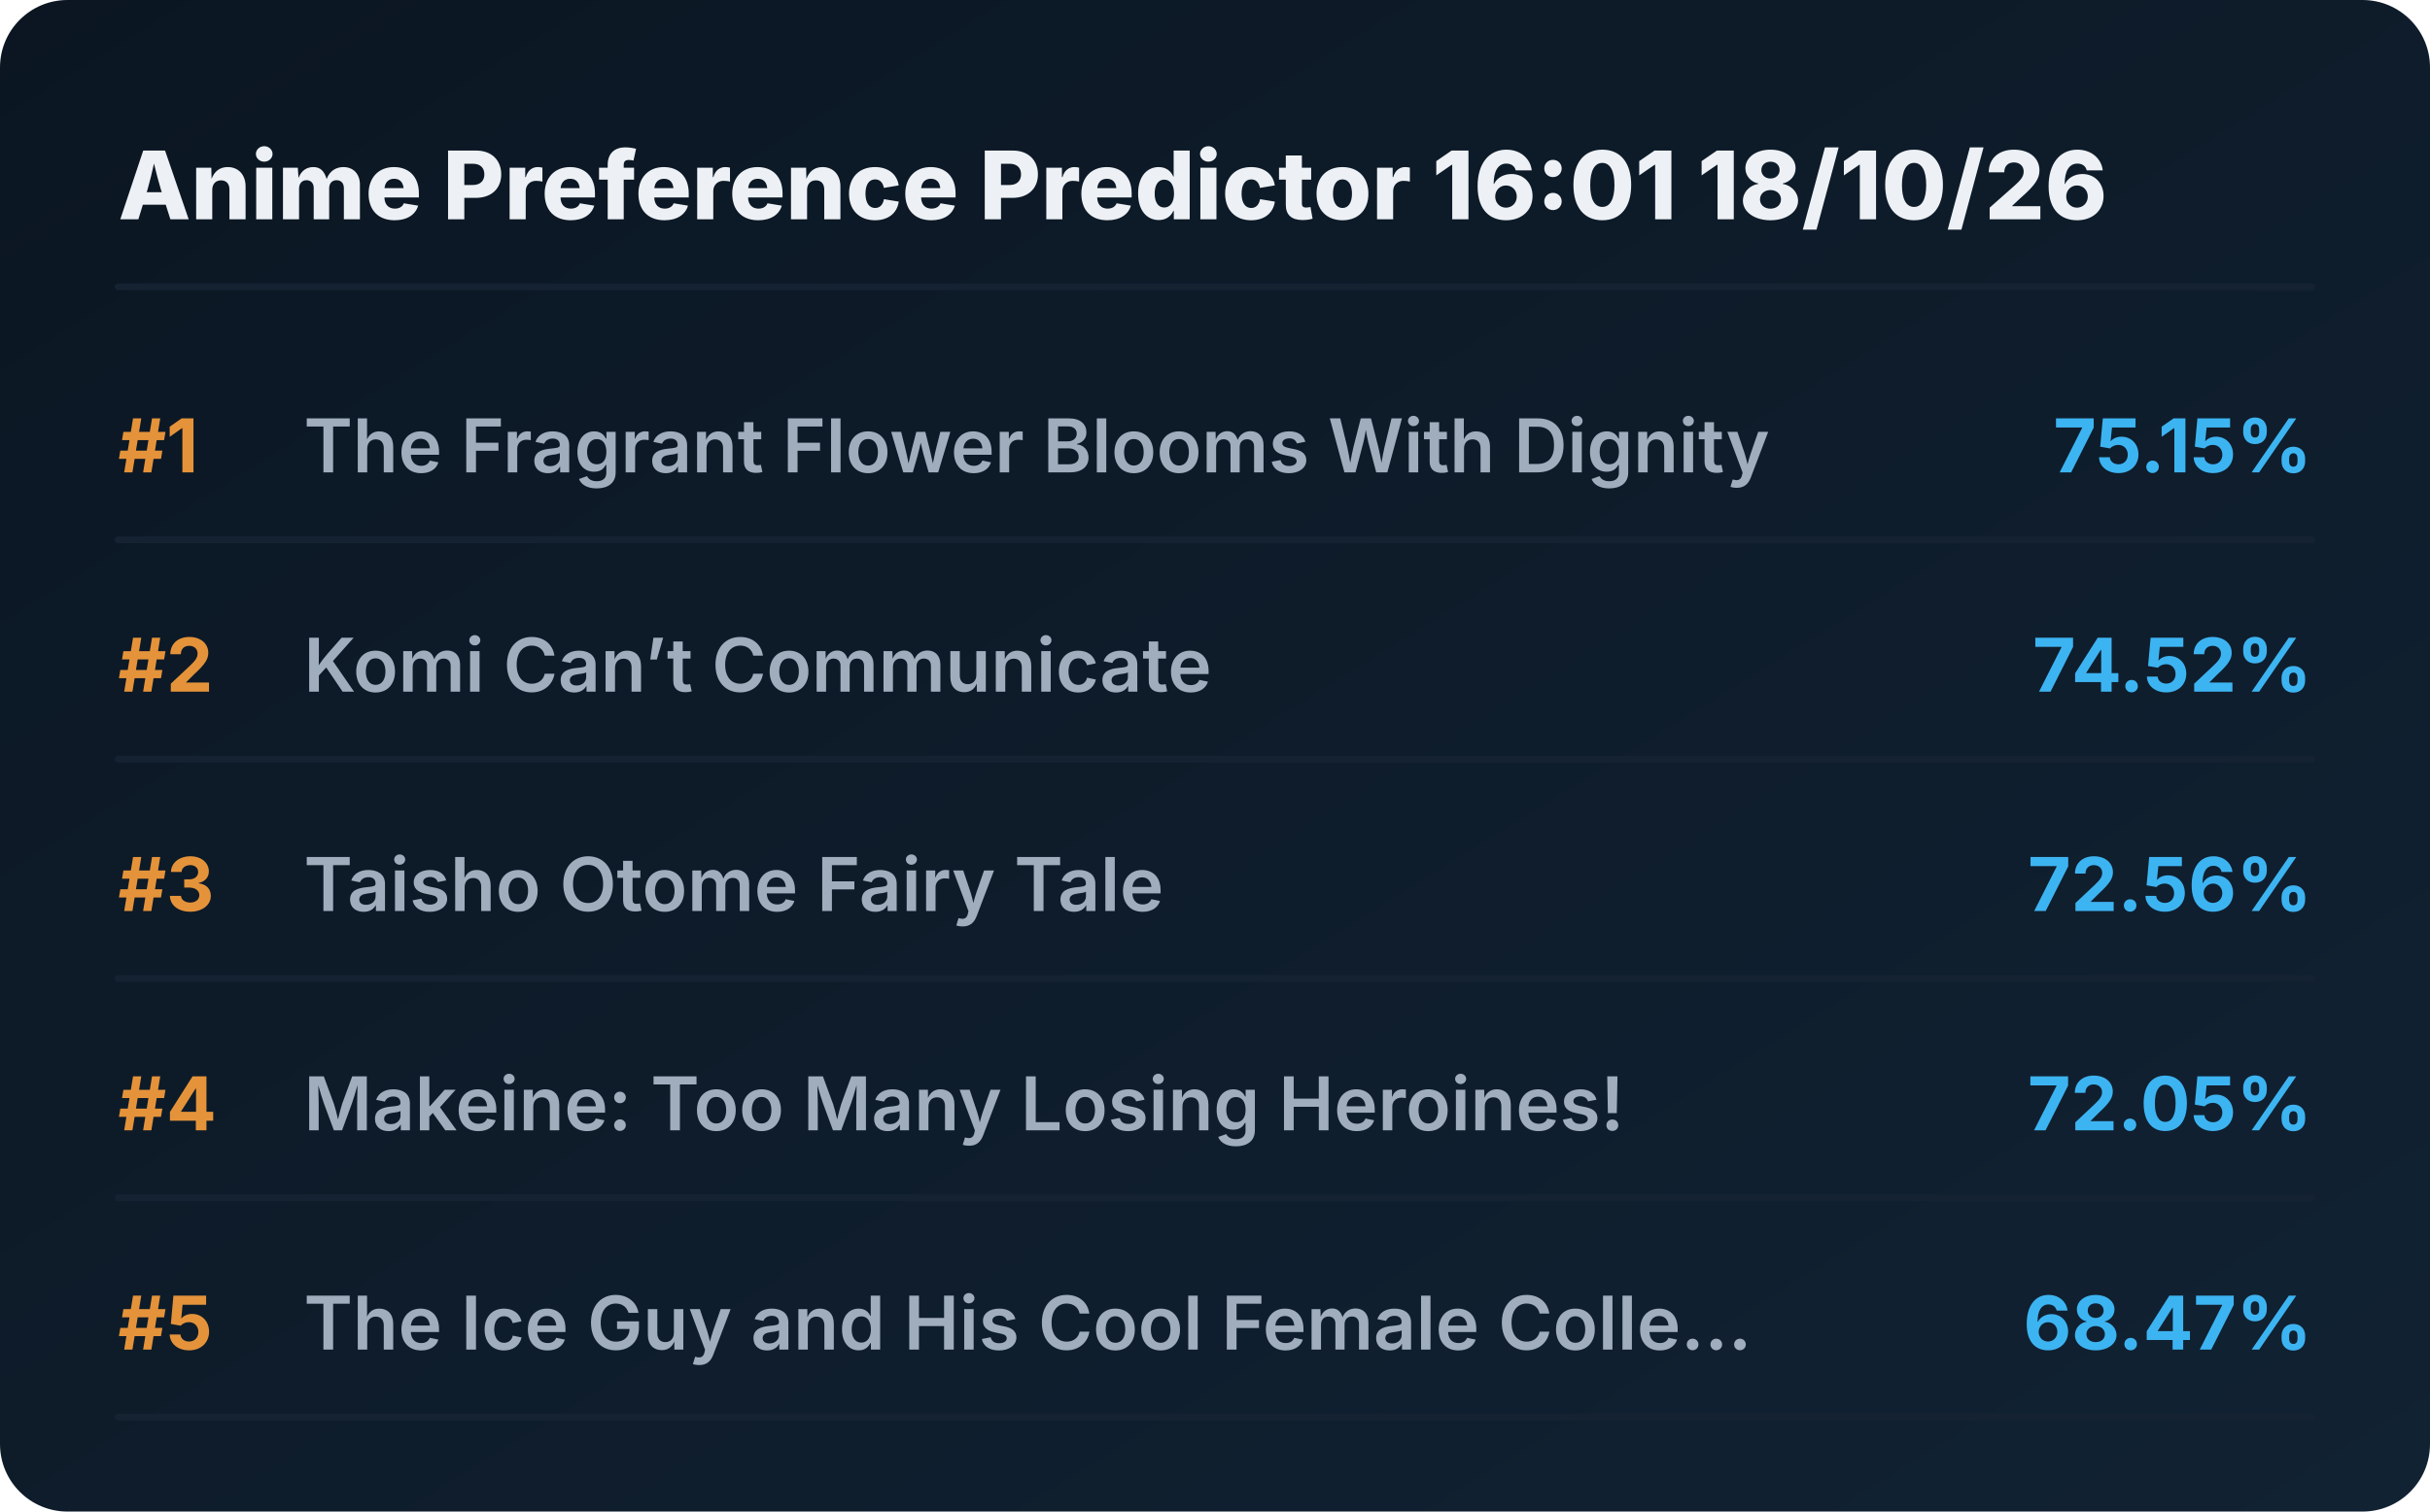
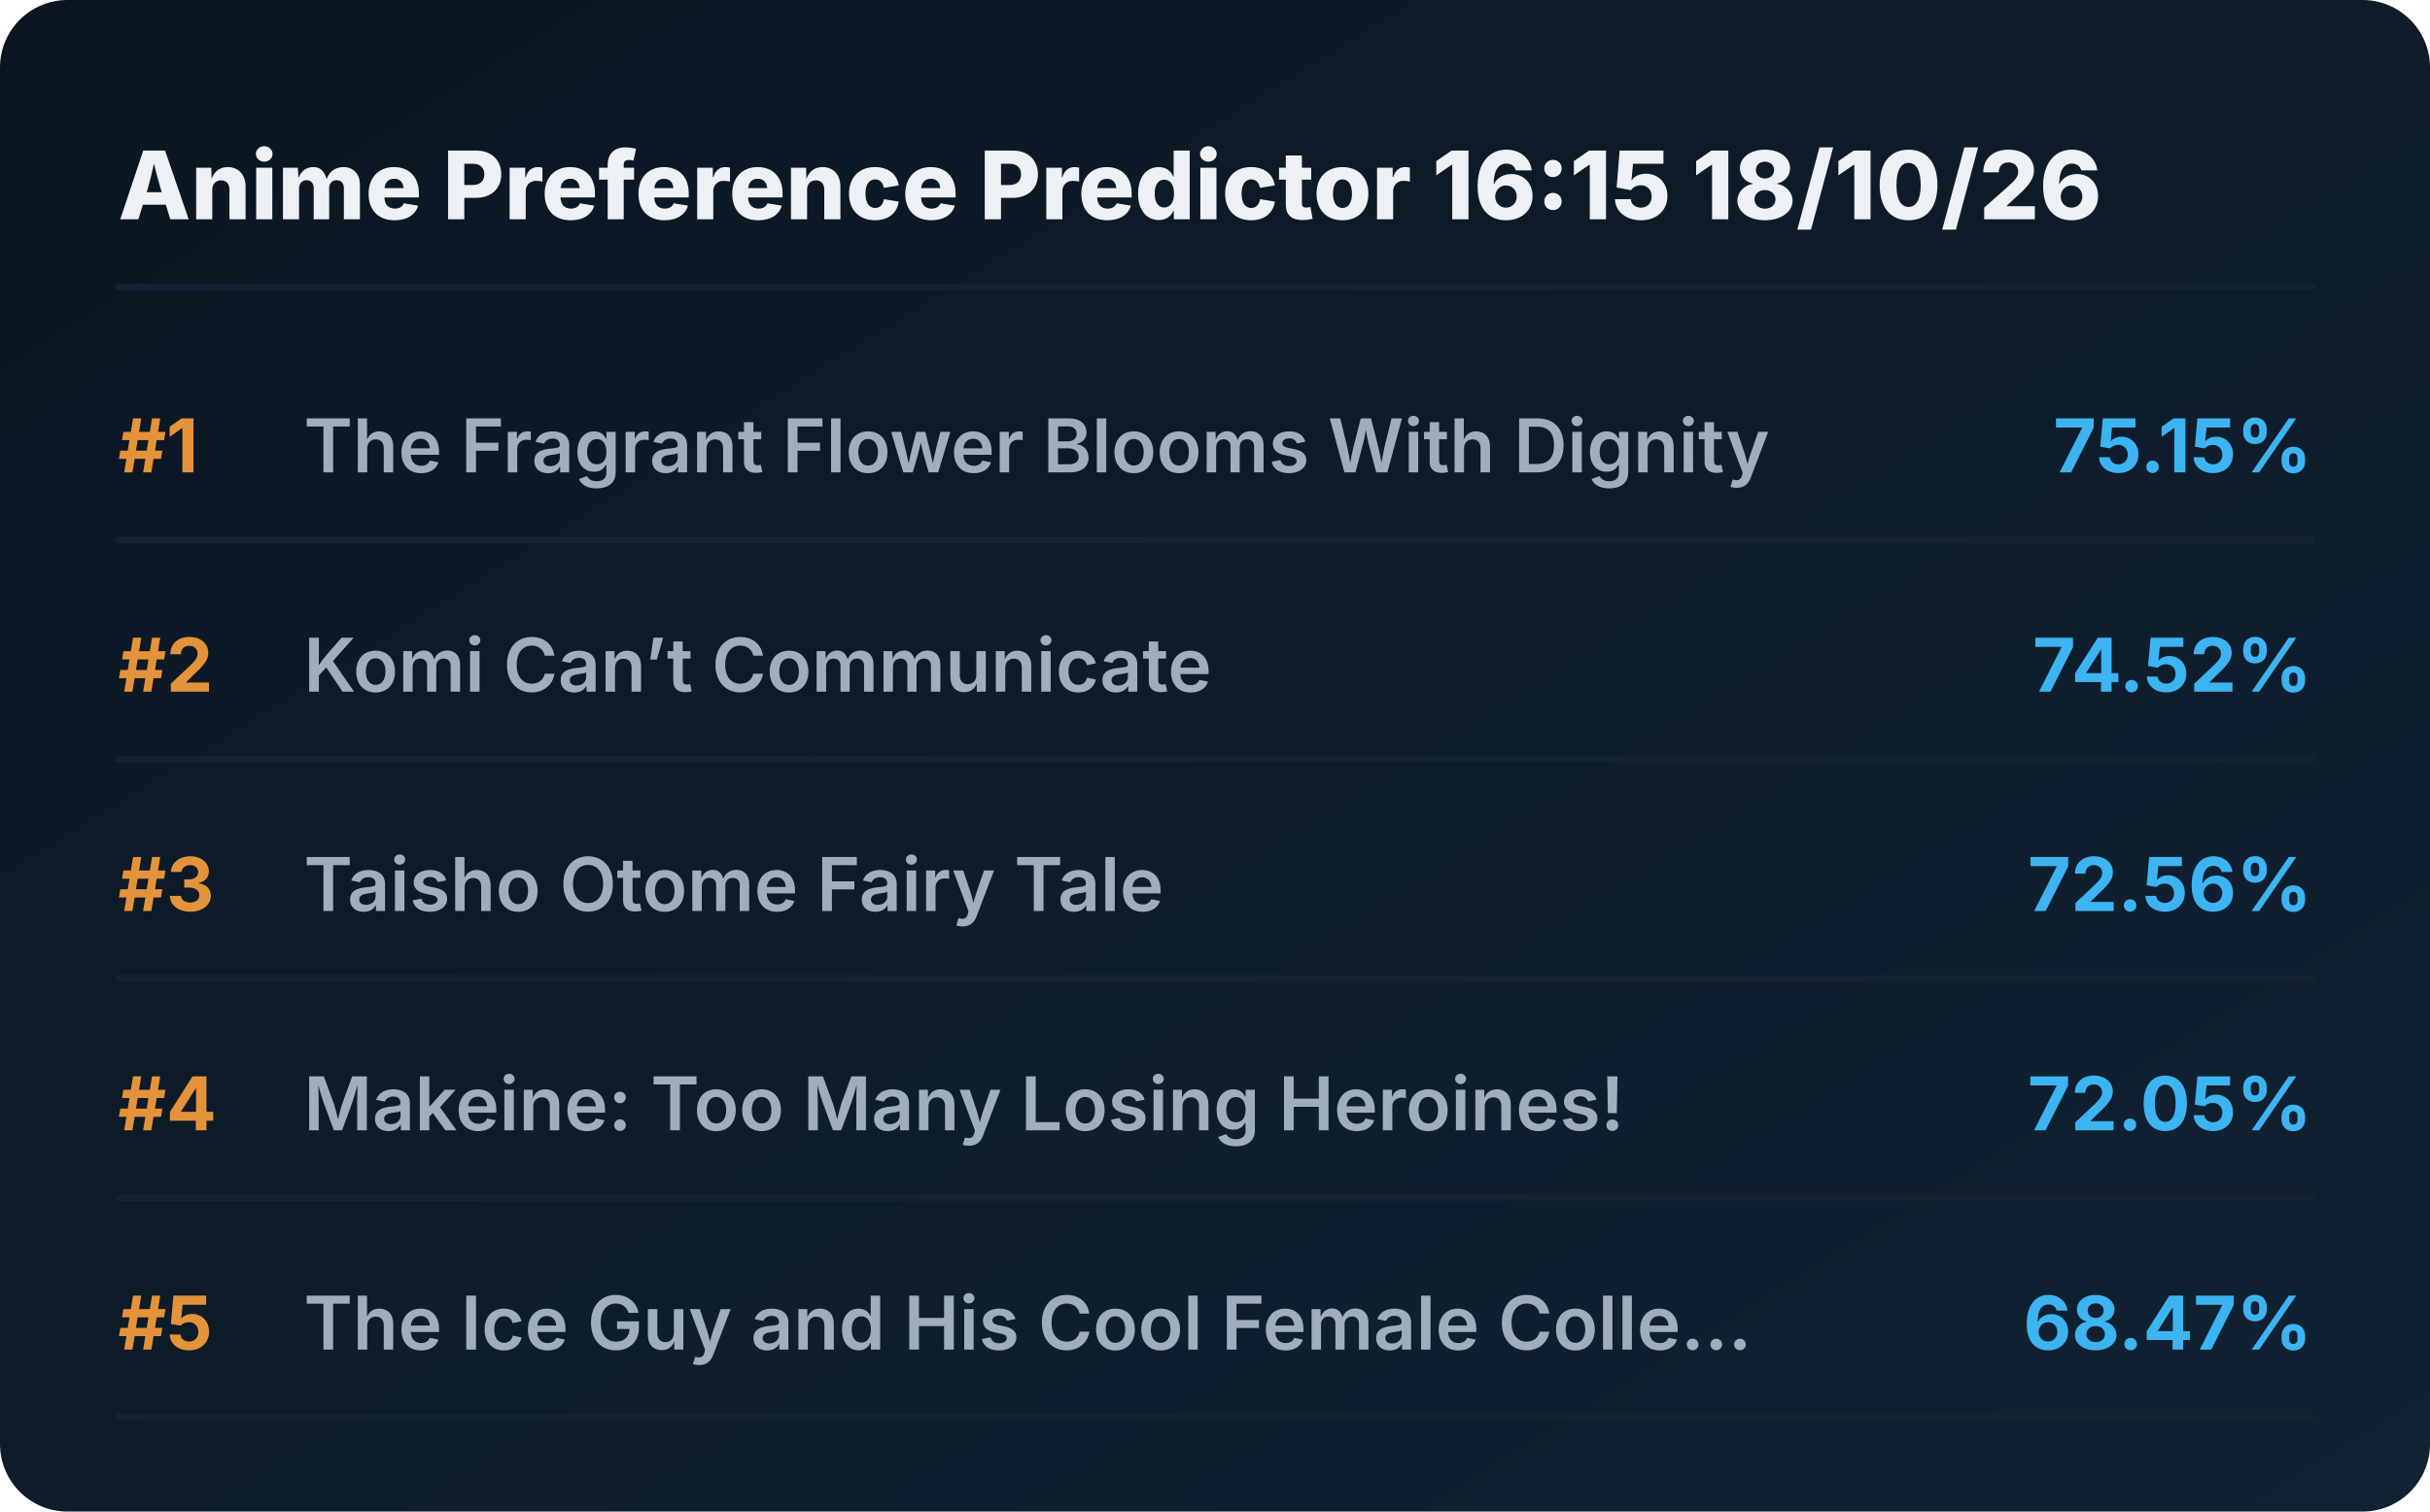
<svg xmlns="http://www.w3.org/2000/svg" viewBox="0 0 720 448" preserveAspectRatio="xMidYMid meet" style="width: 100%; height: auto; max-width: 720px;">
  <defs>
    <linearGradient id="boxGrad" x1="0%" y1="0%" x2="100%" y2="100%">
      <stop offset="0%" stop-color="#0b1622" />
      <stop offset="100%" stop-color="#112233" />
    </linearGradient>
    <clipPath id="titleClip">
      <rect x="90" y="0" width="510" height="100%" />
    </clipPath>
  </defs>
  <style>
    .bg { fill: url(#boxGrad); rx: 20px; }
    .header { font-family: 'Overpass', 'Inter', system-ui, sans-serif; font-weight: 800; font-size: 28px; fill: #edf1f5; }
    .rank { font-family: 'Overpass', 'Inter', system-ui, sans-serif; font-weight: 700; font-size: 22px; fill: #e5933a; }
    .title { font-family: 'Overpass', 'Inter', system-ui, sans-serif; font-weight: 600; font-size: 22px; fill: #9fadbd; }
    .score { font-family: 'Overpass', 'Inter', system-ui, sans-serif; font-weight: 700; font-size: 22px; fill: #3db4f2; }
    .line { stroke: #152232; stroke-width: 2; stroke-linecap: round; }
  </style>
  <rect class="bg" width="720" height="448" />
-   <text x="35" y="65" class="header">Anime Preference Predictor 16:01 18/10/26</text>
+   <text x="35" y="65" class="header">Anime Preference Predictor 16:15 18/10/26</text>
  <line x1="35" y1="85" x2="685" y2="85" class="line" />
  <g transform="translate(0, 0)">
    <text x="35" y="140" class="rank">#1</text>
    <text x="90" y="140" class="title">The Fragrant Flower Blooms With Dignity</text>
    <text x="685" y="140" class="score" text-anchor="end">75.15%</text>
    <line x1="35" y1="160" x2="685" y2="160" class="line" />
  </g>
  <g transform="translate(0, 65)">
    <text x="35" y="140" class="rank">#2</text>
    <text x="90" y="140" class="title">Komi Can’t Communicate</text>
    <text x="685" y="140" class="score" text-anchor="end">74.52%</text>
    <line x1="35" y1="160" x2="685" y2="160" class="line" />
  </g>
  <g transform="translate(0, 130)">
    <text x="35" y="140" class="rank">#3</text>
    <text x="90" y="140" class="title">Taisho Otome Fairy Tale</text>
    <text x="685" y="140" class="score" text-anchor="end">72.56%</text>
    <line x1="35" y1="160" x2="685" y2="160" class="line" />
  </g>
  <g transform="translate(0, 195)">
    <text x="35" y="140" class="rank">#4</text>
    <text x="90" y="140" class="title">Makeine: Too Many Losing Heroines!</text>
    <text x="685" y="140" class="score" text-anchor="end">72.05%</text>
    <line x1="35" y1="160" x2="685" y2="160" class="line" />
  </g>
  <g transform="translate(0, 260)">
    <text x="35" y="140" class="rank">#5</text>
    <text x="90" y="140" class="title">The Ice Guy and His Cool Female Colle...</text>
    <text x="685" y="140" class="score" text-anchor="end">68.47%</text>
    <line x1="35" y1="160" x2="685" y2="160" class="line" />
  </g>
</svg>
